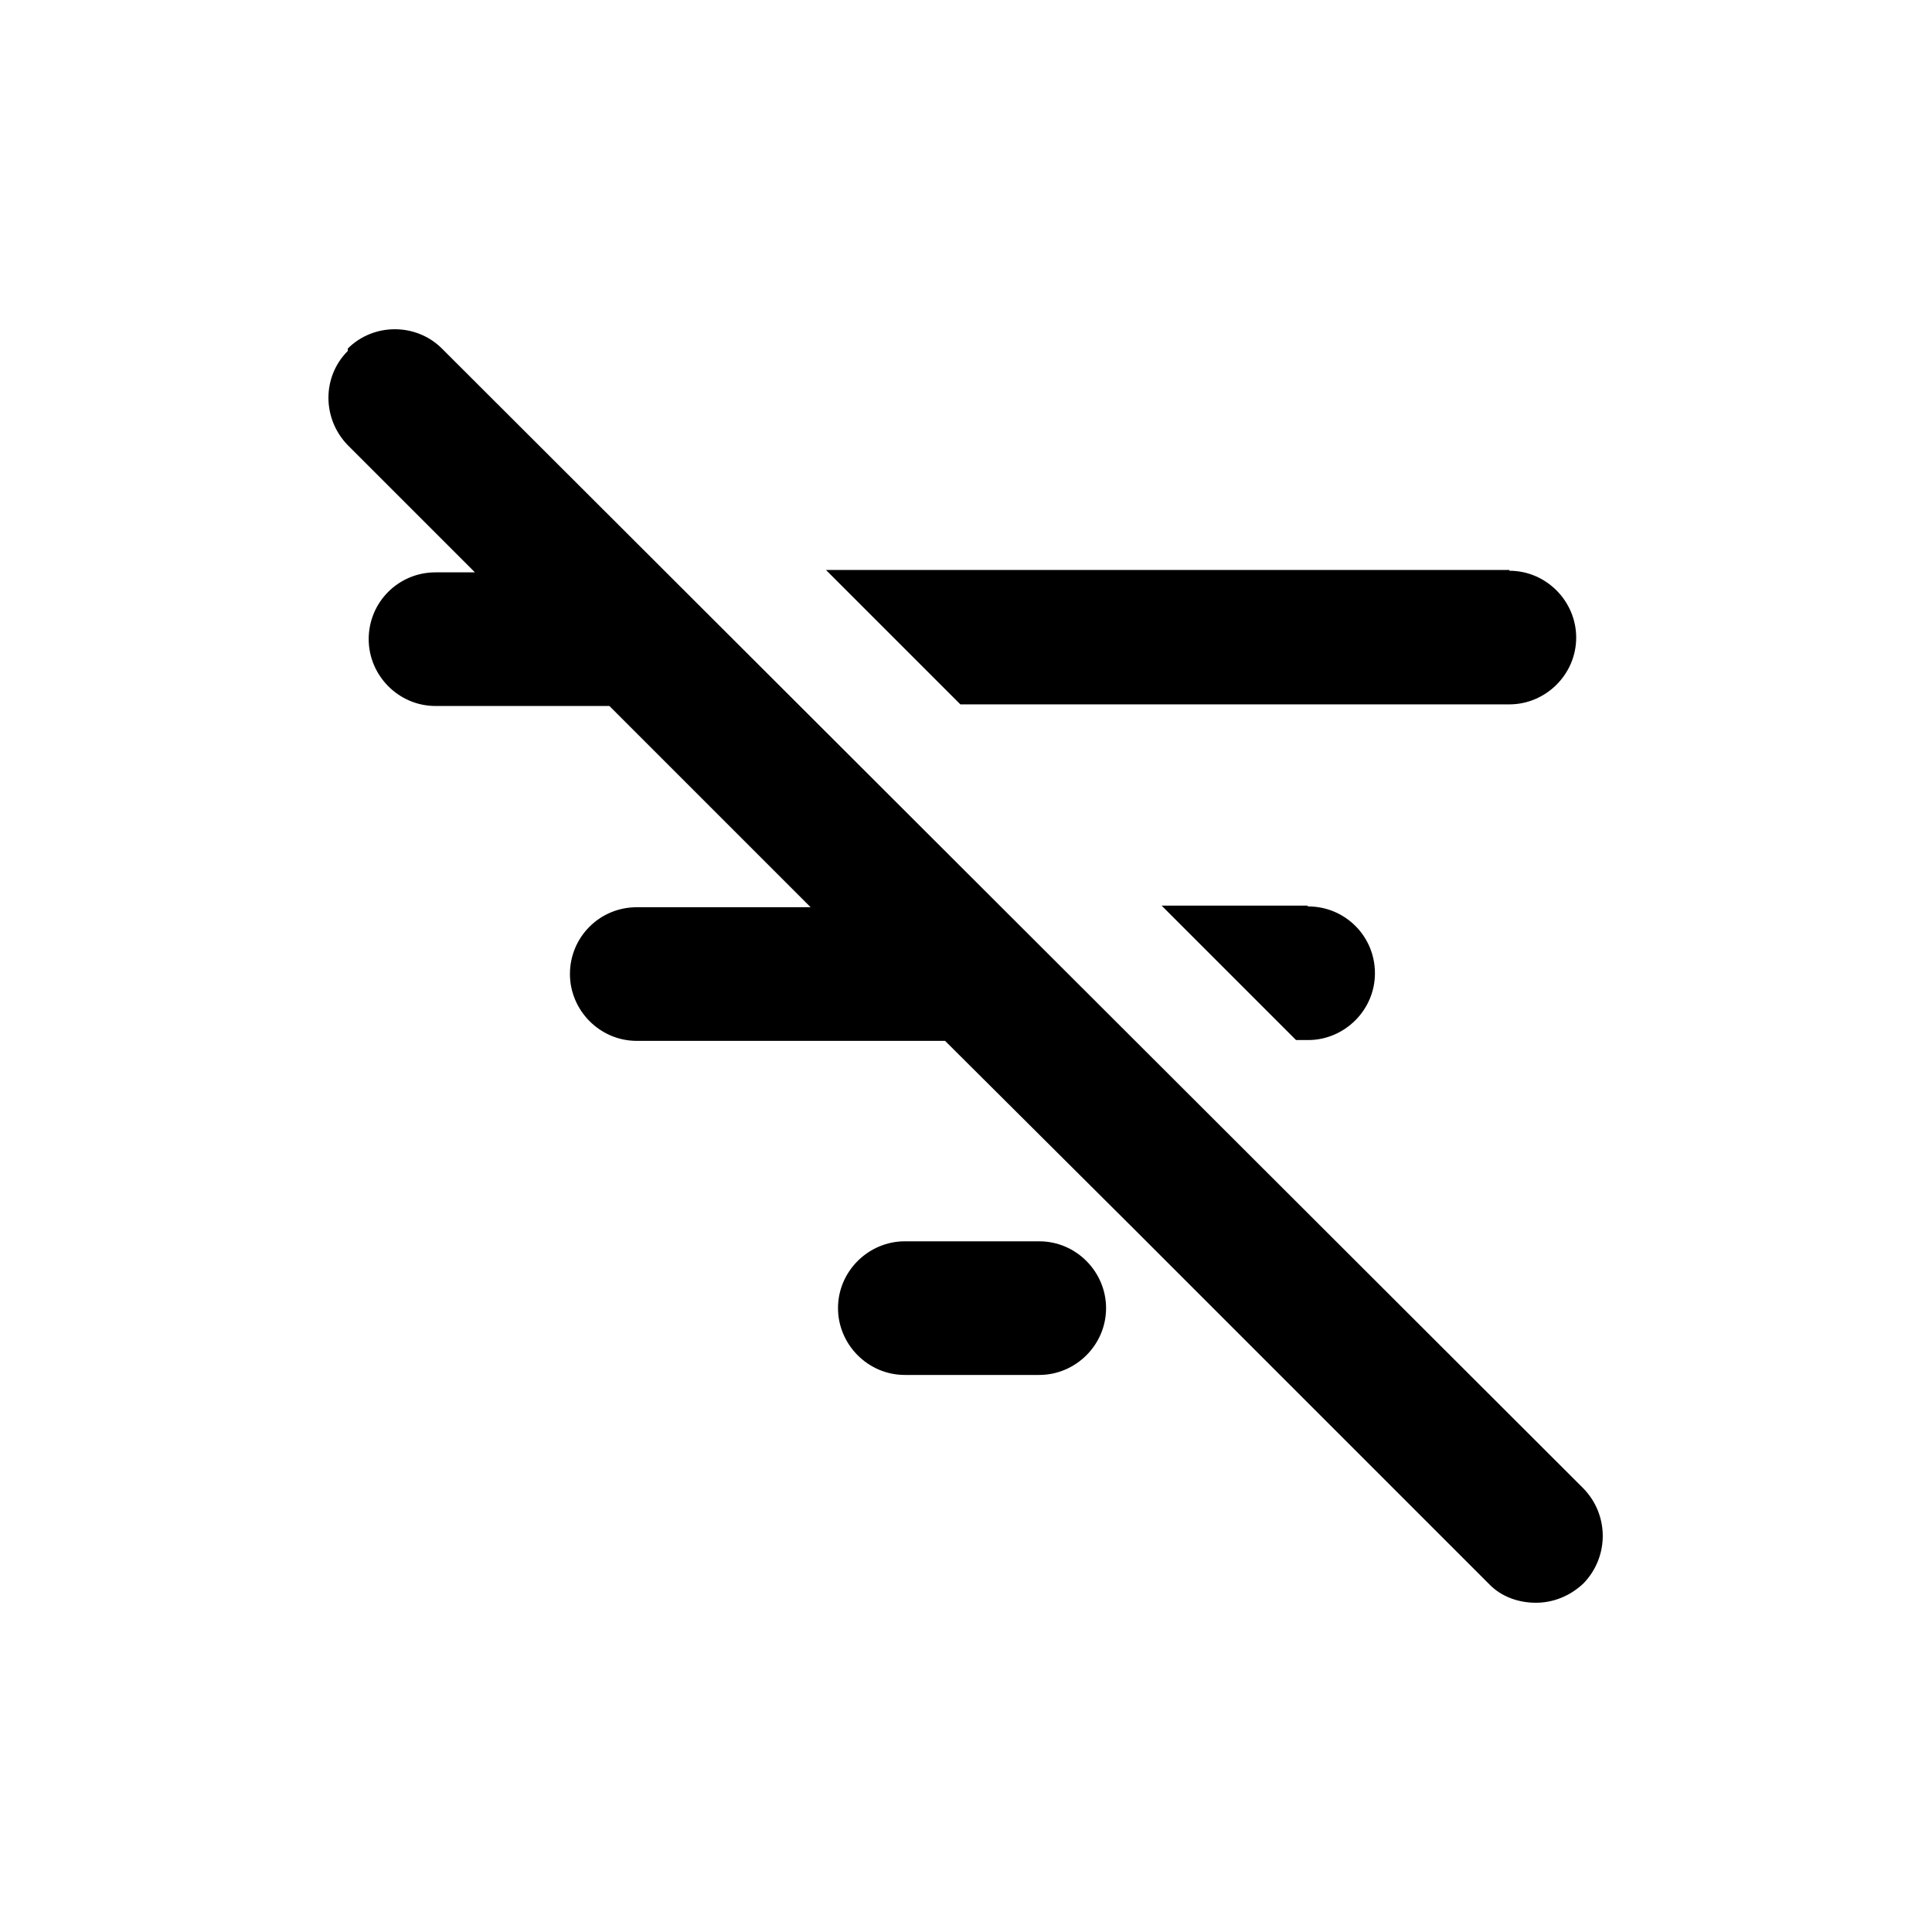
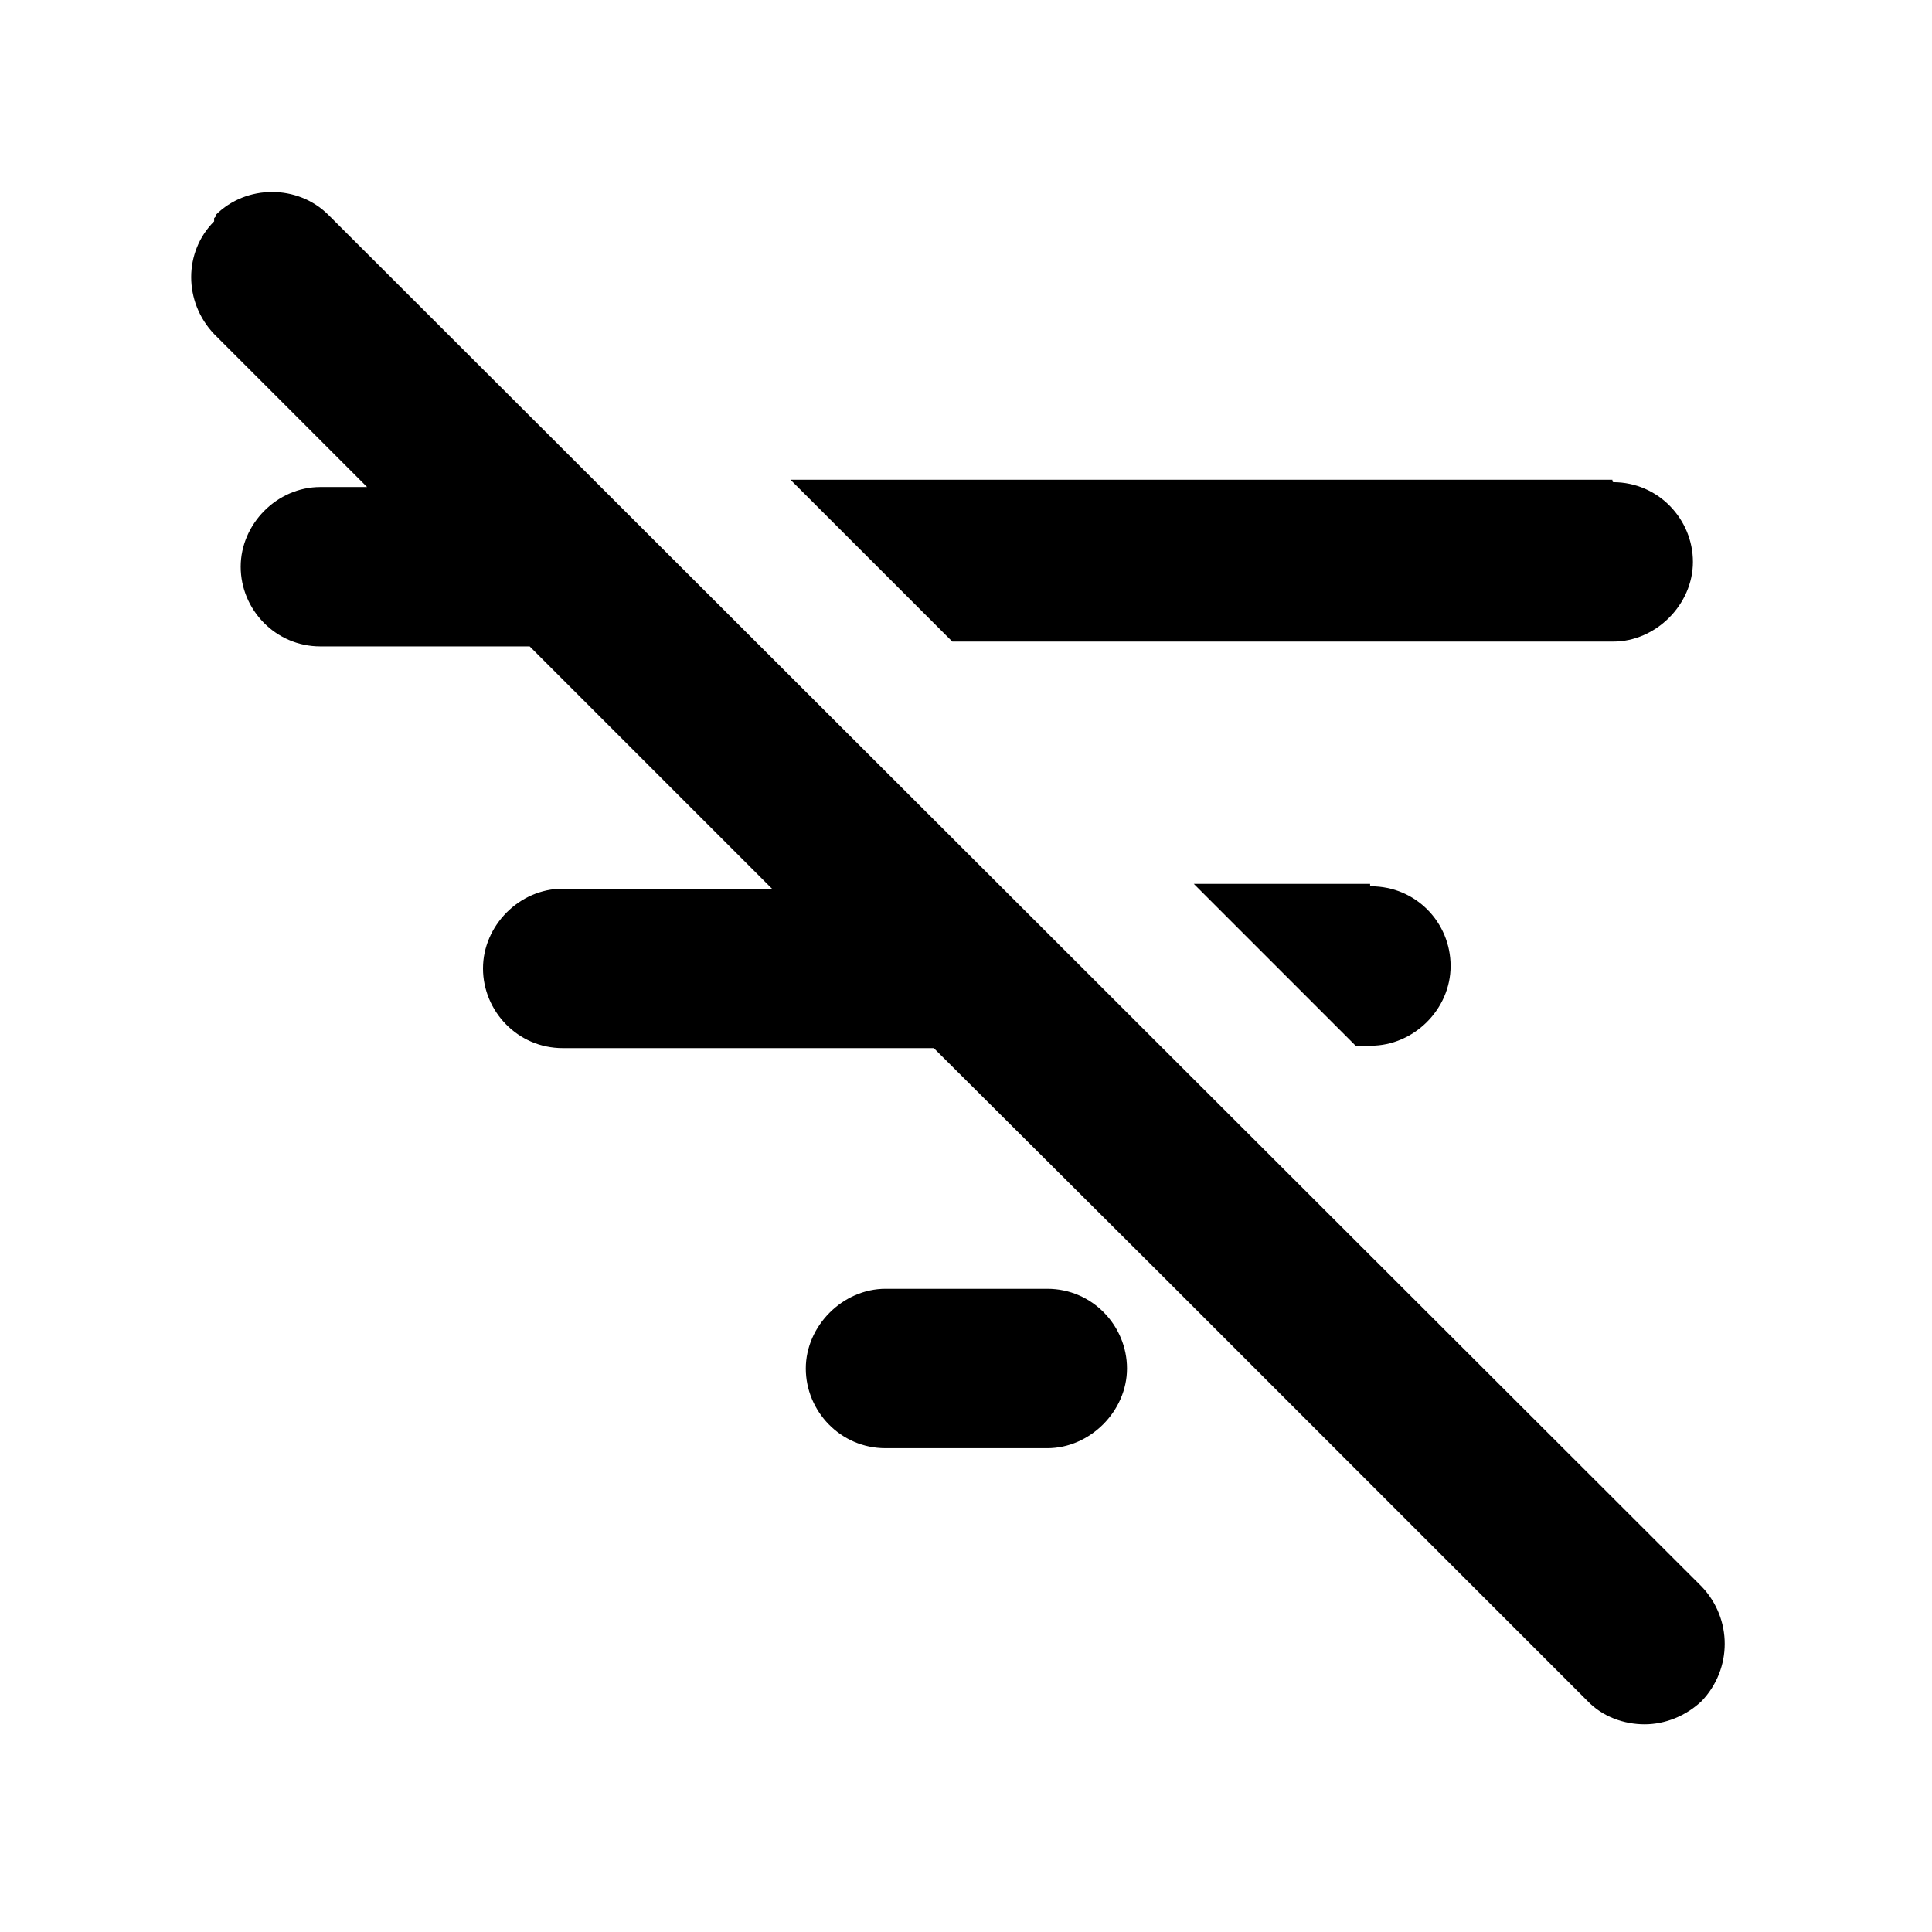
- <svg xmlns="http://www.w3.org/2000/svg" height="24" width="24" viewBox="0 0 24 24" fill="currentColor">
-   <path d="M4.32,4.33c.32-.32.85-.32,1.17,0l14.18,14.16c.32.33.32.85,0,1.18-.17.16-.38.24-.59.24s-.43-.07-.59-.24l-4.41-4.41-2.34-2.33h-3.83c-.46,0-.83-.38-.83-.83,0-.46.37-.83.83-.83h2.16l-2.5-2.5h-2.16c-.46,0-.83-.38-.83-.83,0-.46.37-.83.83-.83h.49l-1.58-1.58c-.32-.33-.32-.85,0-1.17ZM12.91,15.42c.46,0,.83.38.83.83,0,.46-.38.83-.83.83h-1.67c-.46,0-.83-.38-.83-.83,0-.46.38-.83.83-.83h1.67ZM16.25,11.26c.46,0,.83.37.83.83,0,.46-.38.83-.83.83h-.15l-1.67-1.67h1.81ZM18.75,7.09c.46,0,.83.38.83.83,0,.46-.38.83-.83.83h-6.82l-1.67-1.67h8.49Z" />
+ <svg xmlns="http://www.w3.org/2000/svg" width="24" height="24" fill="currentColor" viewBox="0 0 24 24">
+   <path d="M2.68,2.67c.38-.38,1.02-.38,1.4,0l17.06,17.04c.38.4.38,1.02,0,1.42-.2.19-.46.29-.71.29s-.52-.09-.71-.29l-5.3-5.3-2.82-2.81h-4.61c-.56,0-.99-.46-.99-.99s.45-.99.99-.99h2.6l-3.01-3.01h-2.6c-.56,0-.99-.46-.99-.99s.45-.99.99-.99h.58l-1.9-1.9c-.38-.4-.38-1.02,0-1.4v-.04l.02-.02ZM13.01,16.01c.56,0,.99.46.99.99s-.46.99-.99.99h-2.01c-.56,0-.99-.46-.99-.99s.46-.99.99-.99h2.01ZM17.03,11.01c.56,0,.99.45.99.99s-.46.99-.99.99h-.19l-2.01-2.01h2.19v.02ZM20.04,5.99c.56,0,.99.46.99.99s-.46.99-.99.99h-8.21l-2.01-2.01h10.21v.02Z" />
</svg>
